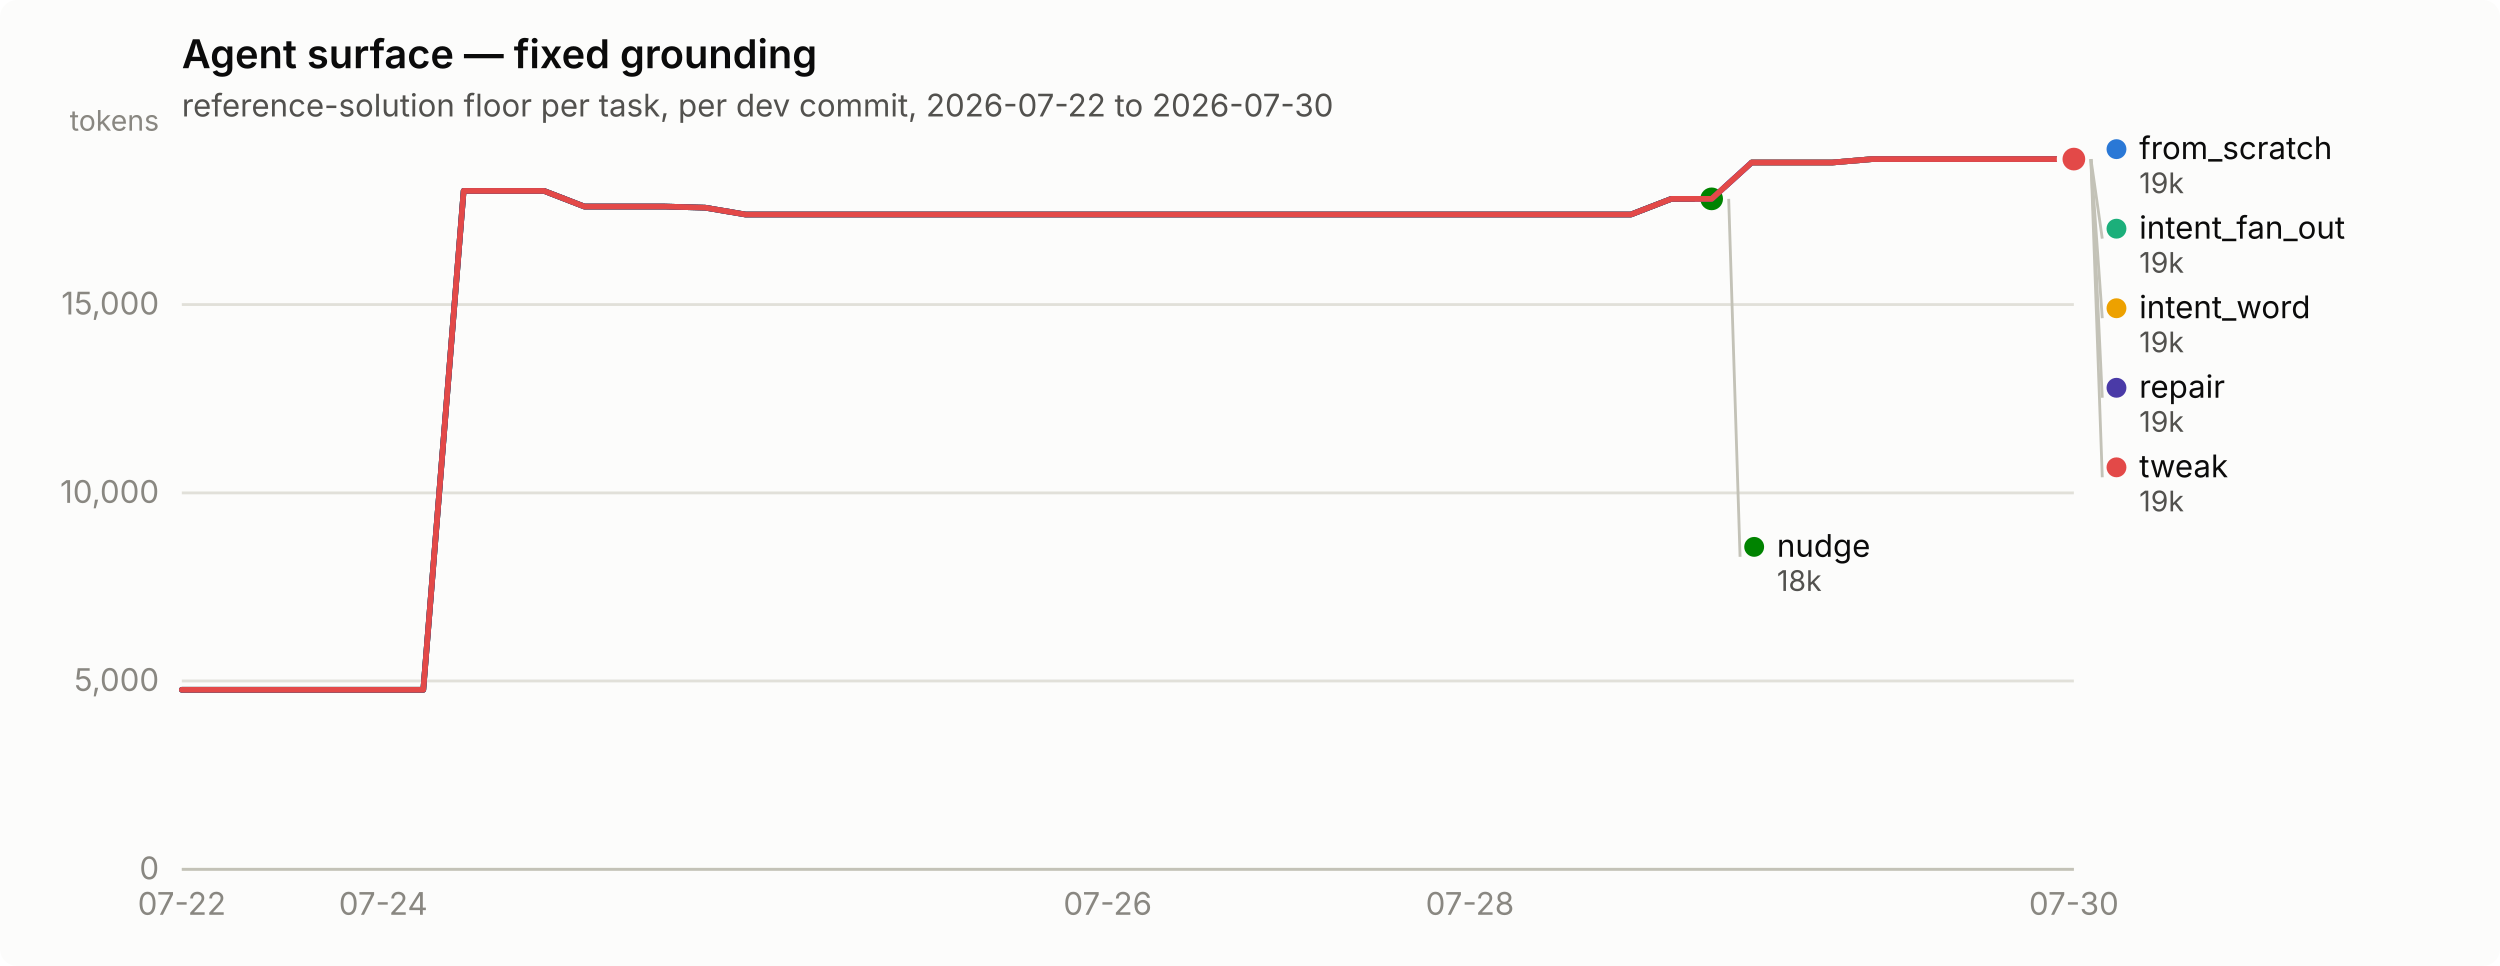
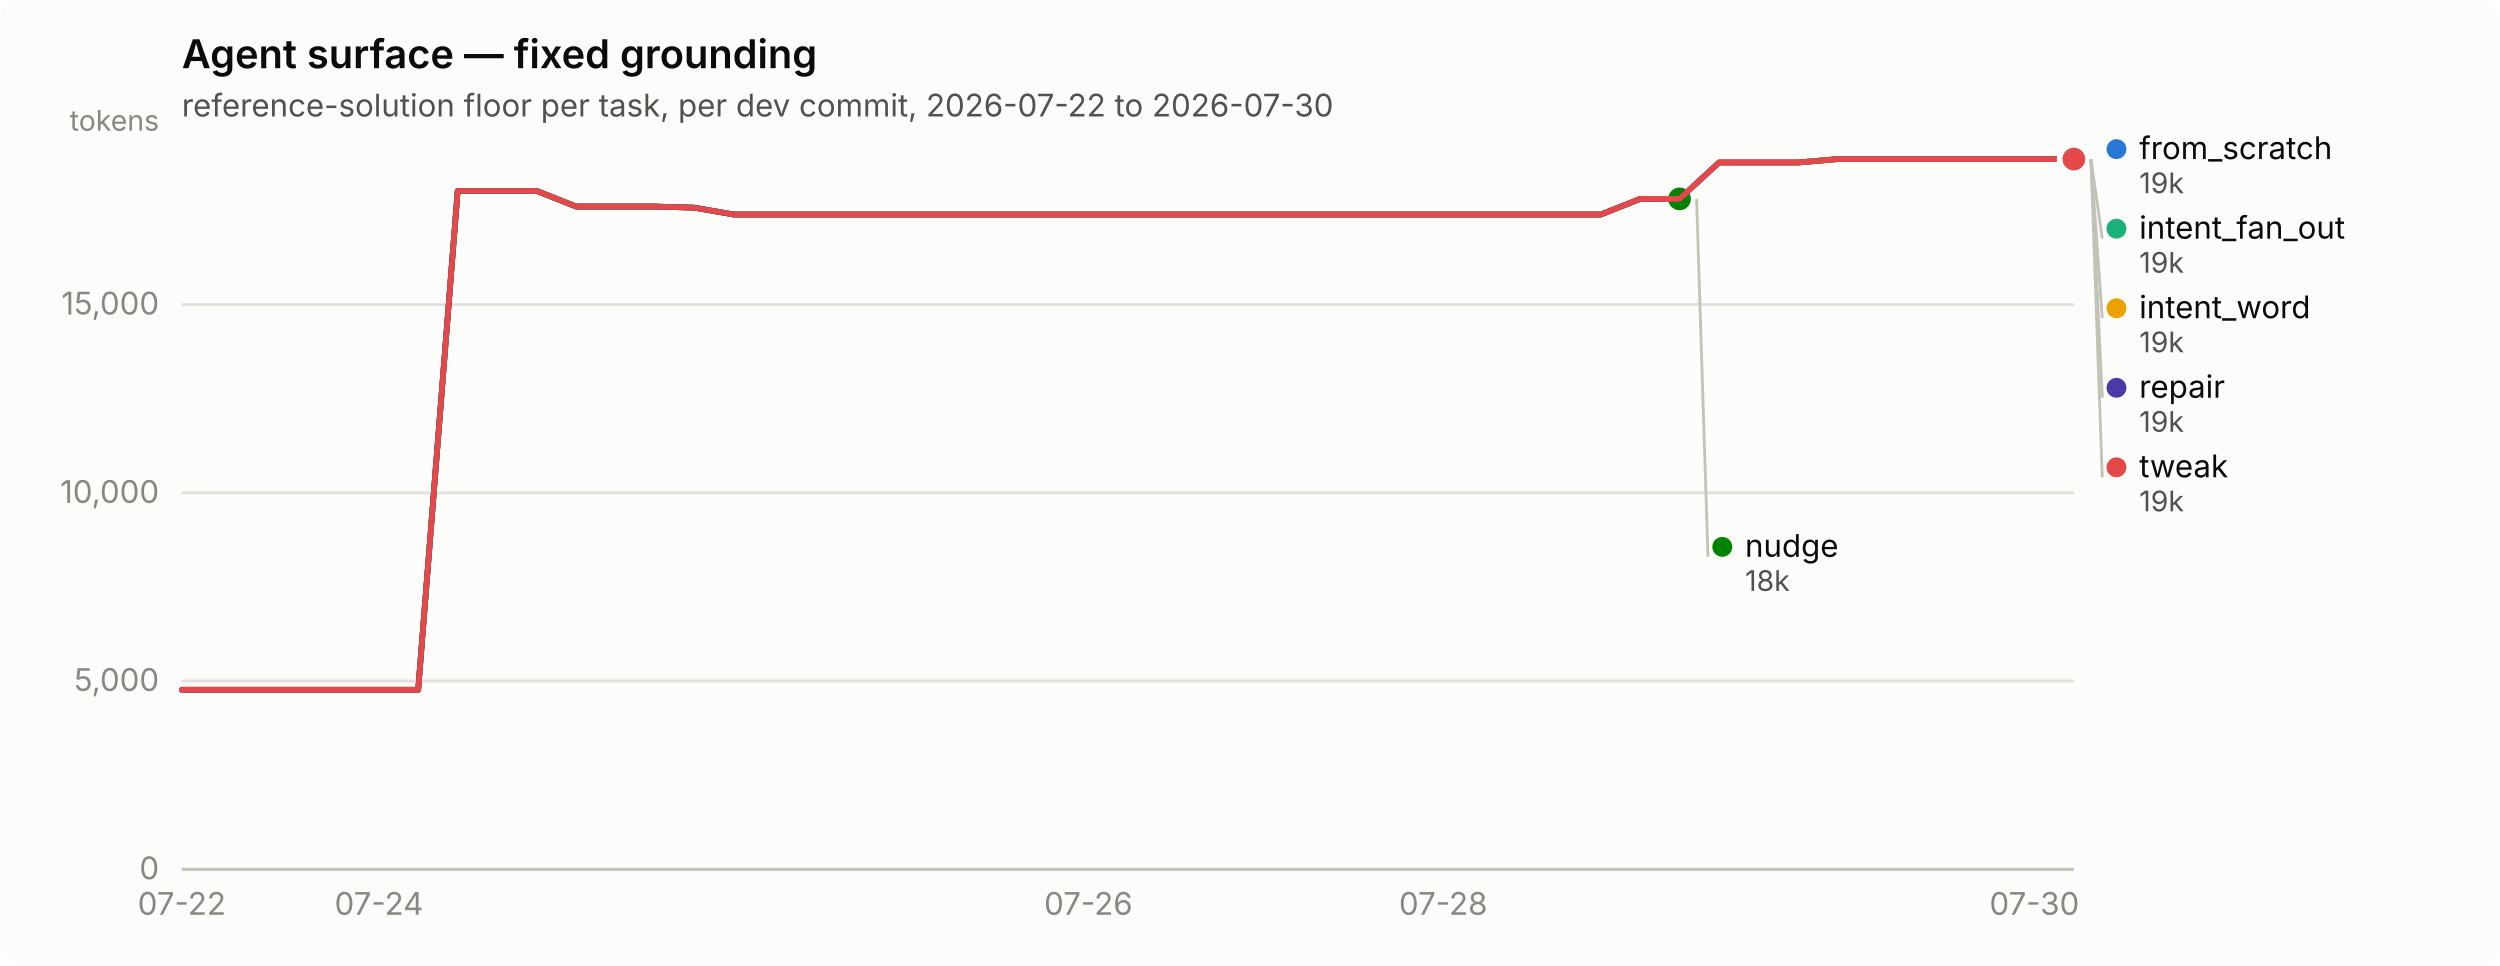
<svg xmlns="http://www.w3.org/2000/svg" width="880" height="340" viewBox="0 0 880 340" role="img" aria-label="Agent surface — fixed grounding">
  <rect width="880" height="340" rx="6" fill="#fcfcfb" />
  <text x="64" y="24" font-family="system-ui, -apple-system, &quot;Segoe UI&quot;, sans-serif" font-size="14" font-weight="600" fill="#0b0b0b">Agent surface — fixed grounding</text>
  <text x="64" y="41" font-family="system-ui, -apple-system, &quot;Segoe UI&quot;, sans-serif" font-size="11" fill="#52514e">reference-solution floor per task, per dev commit, 2026-07-22 to 2026-07-30</text>
  <line x1="64" y1="306.0" x2="730" y2="306.0" stroke="#e1e0d9" stroke-width="1" />
  <text x="56" y="309.5" text-anchor="end" font-family="system-ui, -apple-system, &quot;Segoe UI&quot;, sans-serif" font-size="11" style="font-variant-numeric: tabular-nums" fill="#898781">0</text>
  <line x1="64" y1="239.7" x2="730" y2="239.7" stroke="#e1e0d9" stroke-width="1" />
  <text x="56" y="243.2" text-anchor="end" font-family="system-ui, -apple-system, &quot;Segoe UI&quot;, sans-serif" font-size="11" style="font-variant-numeric: tabular-nums" fill="#898781">5,000</text>
  <line x1="64" y1="173.5" x2="730" y2="173.5" stroke="#e1e0d9" stroke-width="1" />
  <text x="56" y="177.0" text-anchor="end" font-family="system-ui, -apple-system, &quot;Segoe UI&quot;, sans-serif" font-size="11" style="font-variant-numeric: tabular-nums" fill="#898781">10,000</text>
  <line x1="64" y1="107.2" x2="730" y2="107.2" stroke="#e1e0d9" stroke-width="1" />
  <text x="56" y="110.7" text-anchor="end" font-family="system-ui, -apple-system, &quot;Segoe UI&quot;, sans-serif" font-size="11" style="font-variant-numeric: tabular-nums" fill="#898781">15,000</text>
  <text x="56" y="46" text-anchor="end" font-family="system-ui, -apple-system, &quot;Segoe UI&quot;, sans-serif" font-size="10" fill="#898781">tokens</text>
  <line x1="64" y1="306" x2="730" y2="306" stroke="#c3c2b7" stroke-width="1" />
  <text x="64.0" y="322" text-anchor="middle" font-family="system-ui, -apple-system, &quot;Segoe UI&quot;, sans-serif" font-size="11" style="font-variant-numeric: tabular-nums" fill="#898781">07-22</text>
-   <text x="134.9" y="322" text-anchor="middle" font-family="system-ui, -apple-system, &quot;Segoe UI&quot;, sans-serif" font-size="11" style="font-variant-numeric: tabular-nums" fill="#898781">07-24</text>
-   <text x="389.9" y="322" text-anchor="middle" font-family="system-ui, -apple-system, &quot;Segoe UI&quot;, sans-serif" font-size="11" style="font-variant-numeric: tabular-nums" fill="#898781">07-26</text>
-   <text x="517.4" y="322" text-anchor="middle" font-family="system-ui, -apple-system, &quot;Segoe UI&quot;, sans-serif" font-size="11" style="font-variant-numeric: tabular-nums" fill="#898781">07-28</text>
-   <text x="730.0" y="322" text-anchor="middle" font-family="system-ui, -apple-system, &quot;Segoe UI&quot;, sans-serif" font-size="11" style="font-variant-numeric: tabular-nums" fill="#898781">07-30</text>
-   <path d="M64.0,242.8 L78.2,242.8 L92.3,242.8 L106.5,242.8 L120.7,242.8 L134.9,242.8 L149.0,242.8 L163.2,67.2 L177.4,67.2 L191.5,67.2 L205.7,72.7 L219.9,72.7 L234.0,72.7 L248.2,73.1 L262.4,75.5 L276.6,75.5 L290.7,75.5 L304.9,75.5 L319.1,75.5 L333.2,75.5 L347.4,75.5 L361.6,75.5 L375.7,75.5 L389.9,75.5 L404.1,75.5 L418.3,75.5 L432.4,75.5 L446.6,75.5 L460.8,75.5 L474.9,75.5 L489.1,75.5 L503.3,75.5 L517.4,75.5 L531.6,75.5 L545.8,75.5 L560.0,75.5 L574.1,75.5 L588.3,70.0 L602.5,70.0 L616.6,57.2 L630.8,57.2 L645.0,57.2 L659.1,56.0 L673.3,56.0 L687.5,56.0 L701.7,56.0 L715.8,56.0 L730.0,56.0" fill="none" stroke="#2a78d6" stroke-width="2" stroke-linejoin="round" stroke-linecap="round" />
+   <text x="133.4" y="322" text-anchor="middle" font-family="system-ui, -apple-system, &quot;Segoe UI&quot;, sans-serif" font-size="11" style="font-variant-numeric: tabular-nums" fill="#898781">07-24</text>
+   <text x="383.1" y="322" text-anchor="middle" font-family="system-ui, -apple-system, &quot;Segoe UI&quot;, sans-serif" font-size="11" style="font-variant-numeric: tabular-nums" fill="#898781">07-26</text>
+   <text x="508.0" y="322" text-anchor="middle" font-family="system-ui, -apple-system, &quot;Segoe UI&quot;, sans-serif" font-size="11" style="font-variant-numeric: tabular-nums" fill="#898781">07-28</text>
+   <text x="716.1" y="322" text-anchor="middle" font-family="system-ui, -apple-system, &quot;Segoe UI&quot;, sans-serif" font-size="11" style="font-variant-numeric: tabular-nums" fill="#898781">07-30</text>
+   <path d="M64.0,242.8 L77.9,242.8 L91.8,242.8 L105.6,242.8 L119.5,242.8 L133.4,242.8 L147.2,242.8 L161.1,67.2 L175.0,67.2 L188.9,67.2 L202.8,72.7 L216.6,72.7 L230.5,72.7 L244.4,73.1 L258.2,75.5 L272.1,75.5 L286.0,75.5 L299.9,75.5 L313.8,75.5 L327.6,75.5 L341.5,75.5 L355.4,75.5 L369.2,75.5 L383.1,75.5 L397.0,75.5 L410.9,75.5 L424.8,75.5 L438.6,75.5 L452.5,75.5 L466.4,75.5 L480.2,75.5 L494.1,75.5 L508.0,75.5 L521.9,75.5 L535.8,75.5 L549.6,75.5 L563.5,75.5 L577.4,70.0 L591.2,70.0 L605.1,57.2 L619.0,57.2 L632.9,57.2 L646.8,56.0 L660.6,56.0 L674.5,56.0 L688.4,56.0 L702.2,56.0 L716.1,56.0 L730.0,56.0" fill="none" stroke="#2a78d6" stroke-width="2" stroke-linejoin="round" stroke-linecap="round" />
  <circle cx="730.0" cy="56.0" r="6" fill="#fcfcfb" />
  <circle cx="730.0" cy="56.0" r="4" fill="#2a78d6" />
-   <path d="M616.6,57.2 L630.8,57.2 L645.0,57.2 L659.1,56.0 L673.3,56.0 L687.5,56.0 L701.7,56.0 L715.8,56.0 L730.0,56.0" fill="none" stroke="#1baf7a" stroke-width="2" stroke-linejoin="round" stroke-linecap="round" />
+   <path d="M605.1,57.2 L619.0,57.2 L632.9,57.2 L646.8,56.0 L660.6,56.0 L674.5,56.0 L688.4,56.0 L702.2,56.0 L716.1,56.0 L730.0,56.0" fill="none" stroke="#1baf7a" stroke-width="2" stroke-linejoin="round" stroke-linecap="round" />
  <circle cx="730.0" cy="56.0" r="6" fill="#fcfcfb" />
  <circle cx="730.0" cy="56.0" r="4" fill="#1baf7a" />
-   <path d="M616.6,57.2 L630.8,57.2 L645.0,57.2 L659.1,56.0 L673.3,56.0 L687.5,56.0 L701.7,56.0 L715.8,56.0 L730.0,56.0" fill="none" stroke="#eda100" stroke-width="2" stroke-linejoin="round" stroke-linecap="round" />
+   <path d="M605.1,57.2 L619.0,57.2 L632.9,57.2 L646.8,56.0 L660.6,56.0 L674.5,56.0 L688.4,56.0 L702.2,56.0 L716.1,56.0 L730.0,56.0" fill="none" stroke="#eda100" stroke-width="2" stroke-linejoin="round" stroke-linecap="round" />
  <circle cx="730.0" cy="56.0" r="6" fill="#fcfcfb" />
  <circle cx="730.0" cy="56.0" r="4" fill="#eda100" />
-   <path d="M64.0,242.8 L78.2,242.8 L92.3,242.8 L106.5,242.8 L120.7,242.8 L134.9,242.8 L149.0,242.8 L163.2,67.2 L177.4,67.2 L191.5,67.2 L205.7,72.7 L219.9,72.7 L234.0,72.7 L248.2,73.1 L262.4,75.5 L276.6,75.5 L290.7,75.5 L304.9,75.5 L319.1,75.5 L333.2,75.5 L347.4,75.5 L361.6,75.5 L375.7,75.5 L389.9,75.5 L404.1,75.5 L418.3,75.5 L432.4,75.5 L446.6,75.5 L460.8,75.5 L474.9,75.5 L489.1,75.5 L503.3,75.5 L517.4,75.5 L531.6,75.5 L545.8,75.5 L560.0,75.5 L574.1,75.5 L588.3,70.0 L602.5,70.0" fill="none" stroke="#008300" stroke-width="2" stroke-linejoin="round" stroke-linecap="round" />
-   <circle cx="602.5" cy="70.0" r="6" fill="#fcfcfb" />
-   <circle cx="602.5" cy="70.0" r="4" fill="#008300" />
-   <path d="M64.0,242.8 L78.2,242.8 L92.3,242.8 L106.5,242.8 L120.7,242.8 L134.9,242.8 L149.0,242.8 L163.2,67.2 L177.4,67.2 L191.5,67.2 L205.7,72.7 L219.9,72.7 L234.0,72.7 L248.2,73.1 L262.4,75.5 L276.6,75.5 L290.7,75.5 L304.9,75.5 L319.1,75.5 L333.2,75.5 L347.4,75.5 L361.6,75.5 L375.7,75.5 L389.9,75.5 L404.1,75.5 L418.3,75.5 L432.4,75.5 L446.6,75.5 L460.8,75.5 L474.9,75.5 L489.1,75.5 L503.3,75.5 L517.4,75.5 L531.6,75.5 L545.8,75.5 L560.0,75.5 L574.1,75.5 L588.3,70.0 L602.5,70.0 L616.6,57.2 L630.8,57.2 L645.0,57.2 L659.1,56.0 L673.3,56.0 L687.5,56.0 L701.7,56.0 L715.8,56.0 L730.0,56.0" fill="none" stroke="#4a3aa7" stroke-width="2" stroke-linejoin="round" stroke-linecap="round" />
+   <path d="M64.0,242.8 L77.9,242.8 L91.8,242.8 L105.6,242.8 L119.5,242.8 L133.4,242.8 L147.2,242.8 L161.1,67.2 L175.0,67.2 L188.9,67.2 L202.8,72.7 L216.6,72.7 L230.5,72.7 L244.4,73.1 L258.2,75.5 L272.1,75.5 L286.0,75.5 L299.9,75.5 L313.8,75.5 L327.6,75.5 L341.5,75.5 L355.4,75.5 L369.2,75.5 L383.1,75.5 L397.0,75.5 L410.9,75.5 L424.8,75.5 L438.6,75.5 L452.5,75.5 L466.4,75.5 L480.2,75.5 L494.1,75.5 L508.0,75.5 L521.9,75.5 L535.8,75.5 L549.6,75.5 L563.5,75.5 L577.4,70.0 L591.2,70.0" fill="none" stroke="#008300" stroke-width="2" stroke-linejoin="round" stroke-linecap="round" />
+   <circle cx="591.2" cy="70.0" r="6" fill="#fcfcfb" />
+   <circle cx="591.2" cy="70.0" r="4" fill="#008300" />
+   <path d="M64.0,242.8 L77.9,242.8 L91.8,242.8 L105.6,242.8 L119.5,242.8 L133.4,242.8 L147.2,242.8 L161.1,67.2 L175.0,67.2 L188.9,67.2 L202.8,72.7 L216.6,72.7 L230.5,72.7 L244.4,73.1 L258.2,75.5 L272.1,75.5 L286.0,75.5 L299.9,75.5 L313.8,75.5 L327.6,75.5 L341.5,75.5 L355.4,75.5 L369.2,75.5 L383.1,75.5 L397.0,75.5 L410.9,75.5 L424.8,75.5 L438.6,75.5 L452.5,75.5 L466.4,75.5 L480.2,75.5 L494.1,75.5 L508.0,75.5 L521.9,75.5 L535.8,75.5 L549.6,75.5 L563.5,75.5 L577.4,70.0 L591.2,70.0 L605.1,57.2 L619.0,57.2 L632.9,57.2 L646.8,56.0 L660.6,56.0 L674.5,56.0 L688.4,56.0 L702.2,56.0 L716.1,56.0 L730.0,56.0" fill="none" stroke="#4a3aa7" stroke-width="2" stroke-linejoin="round" stroke-linecap="round" />
  <circle cx="730.0" cy="56.0" r="6" fill="#fcfcfb" />
  <circle cx="730.0" cy="56.0" r="4" fill="#4a3aa7" />
-   <path d="M64.0,242.8 L78.2,242.8 L92.3,242.8 L106.5,242.8 L120.7,242.8 L134.9,242.8 L149.0,242.8 L163.2,67.2 L177.4,67.2 L191.5,67.2 L205.7,72.7 L219.9,72.7 L234.0,72.7 L248.2,73.1 L262.4,75.5 L276.6,75.5 L290.7,75.5 L304.9,75.5 L319.1,75.5 L333.2,75.5 L347.4,75.5 L361.6,75.5 L375.7,75.5 L389.9,75.5 L404.1,75.5 L418.3,75.5 L432.4,75.5 L446.6,75.5 L460.8,75.5 L474.9,75.5 L489.1,75.5 L503.3,75.5 L517.4,75.5 L531.6,75.5 L545.8,75.5 L560.0,75.5 L574.1,75.5 L588.3,70.0 L602.5,70.0 L616.6,57.2 L630.8,57.2 L645.0,57.2 L659.1,56.0 L673.3,56.0 L687.5,56.0 L701.7,56.0 L715.8,56.0 L730.0,56.0" fill="none" stroke="#e34948" stroke-width="2" stroke-linejoin="round" stroke-linecap="round" />
+   <path d="M64.0,242.8 L77.9,242.8 L91.8,242.8 L105.6,242.8 L119.5,242.8 L133.4,242.8 L147.2,242.8 L161.1,67.2 L175.0,67.2 L188.9,67.2 L202.8,72.7 L216.6,72.7 L230.5,72.7 L244.4,73.1 L258.2,75.5 L272.1,75.5 L286.0,75.5 L299.9,75.5 L313.8,75.5 L327.6,75.5 L341.5,75.5 L355.4,75.5 L369.2,75.5 L383.1,75.5 L397.0,75.5 L410.9,75.5 L424.8,75.5 L438.6,75.5 L452.5,75.5 L466.4,75.5 L480.2,75.5 L494.1,75.5 L508.0,75.5 L521.9,75.5 L535.8,75.5 L549.6,75.5 L563.5,75.5 L577.4,70.0 L591.2,70.0 L605.1,57.2 L619.0,57.2 L632.9,57.2 L646.8,56.0 L660.6,56.0 L674.5,56.0 L688.4,56.0 L702.2,56.0 L716.1,56.0 L730.0,56.0" fill="none" stroke="#e34948" stroke-width="2" stroke-linejoin="round" stroke-linecap="round" />
  <circle cx="730.0" cy="56.0" r="6" fill="#fcfcfb" />
  <circle cx="730.0" cy="56.0" r="4" fill="#e34948" />
  <circle cx="745.0" cy="52.5" r="3.5" fill="#2a78d6" />
  <text x="753.0" y="56.0" font-family="system-ui, -apple-system, &quot;Segoe UI&quot;, sans-serif" font-size="11" fill="#0b0b0b">from_scratch</text>
  <text x="753.0" y="68.0" font-family="system-ui, -apple-system, &quot;Segoe UI&quot;, sans-serif" font-size="10" style="font-variant-numeric: tabular-nums" fill="#52514e">19k</text>
  <line x1="736.0" y1="56.0" x2="740.0" y2="84.0" stroke="#c3c2b7" stroke-width="1" />
  <circle cx="745.0" cy="80.5" r="3.5" fill="#1baf7a" />
  <text x="753.0" y="84.0" font-family="system-ui, -apple-system, &quot;Segoe UI&quot;, sans-serif" font-size="11" fill="#0b0b0b">intent_fan_out</text>
  <text x="753.0" y="96.0" font-family="system-ui, -apple-system, &quot;Segoe UI&quot;, sans-serif" font-size="10" style="font-variant-numeric: tabular-nums" fill="#52514e">19k</text>
  <line x1="736.0" y1="56.0" x2="740.0" y2="112.0" stroke="#c3c2b7" stroke-width="1" />
  <circle cx="745.0" cy="108.5" r="3.5" fill="#eda100" />
  <text x="753.0" y="112.0" font-family="system-ui, -apple-system, &quot;Segoe UI&quot;, sans-serif" font-size="11" fill="#0b0b0b">intent_word</text>
  <text x="753.0" y="124.0" font-family="system-ui, -apple-system, &quot;Segoe UI&quot;, sans-serif" font-size="10" style="font-variant-numeric: tabular-nums" fill="#52514e">19k</text>
  <line x1="736.0" y1="56.0" x2="740.0" y2="140.0" stroke="#c3c2b7" stroke-width="1" />
  <circle cx="745.0" cy="136.5" r="3.5" fill="#4a3aa7" />
  <text x="753.0" y="140.0" font-family="system-ui, -apple-system, &quot;Segoe UI&quot;, sans-serif" font-size="11" fill="#0b0b0b">repair</text>
  <text x="753.0" y="152.0" font-family="system-ui, -apple-system, &quot;Segoe UI&quot;, sans-serif" font-size="10" style="font-variant-numeric: tabular-nums" fill="#52514e">19k</text>
  <line x1="736.0" y1="56.0" x2="740.0" y2="168.0" stroke="#c3c2b7" stroke-width="1" />
  <circle cx="745.0" cy="164.5" r="3.5" fill="#e34948" />
  <text x="753.0" y="168.0" font-family="system-ui, -apple-system, &quot;Segoe UI&quot;, sans-serif" font-size="11" fill="#0b0b0b">tweak</text>
  <text x="753.0" y="180.0" font-family="system-ui, -apple-system, &quot;Segoe UI&quot;, sans-serif" font-size="10" style="font-variant-numeric: tabular-nums" fill="#52514e">19k</text>
-   <line x1="608.5" y1="70.0" x2="612.5" y2="196.0" stroke="#c3c2b7" stroke-width="1" />
-   <circle cx="617.468" cy="192.5" r="3.5" fill="#008300" />
-   <text x="625.468" y="196.0" font-family="system-ui, -apple-system, &quot;Segoe UI&quot;, sans-serif" font-size="11" fill="#0b0b0b">nudge</text>
-   <text x="625.468" y="208.0" font-family="system-ui, -apple-system, &quot;Segoe UI&quot;, sans-serif" font-size="10" style="font-variant-numeric: tabular-nums" fill="#52514e">18k</text>
+   <line x1="597.2" y1="70.0" x2="601.2" y2="196.0" stroke="#c3c2b7" stroke-width="1" />
+   <circle cx="606.25" cy="192.5" r="3.5" fill="#008300" />
+   <text x="614.25" y="196.0" font-family="system-ui, -apple-system, &quot;Segoe UI&quot;, sans-serif" font-size="11" fill="#0b0b0b">nudge</text>
+   <text x="614.25" y="208.0" font-family="system-ui, -apple-system, &quot;Segoe UI&quot;, sans-serif" font-size="10" style="font-variant-numeric: tabular-nums" fill="#52514e">18k</text>
</svg>
